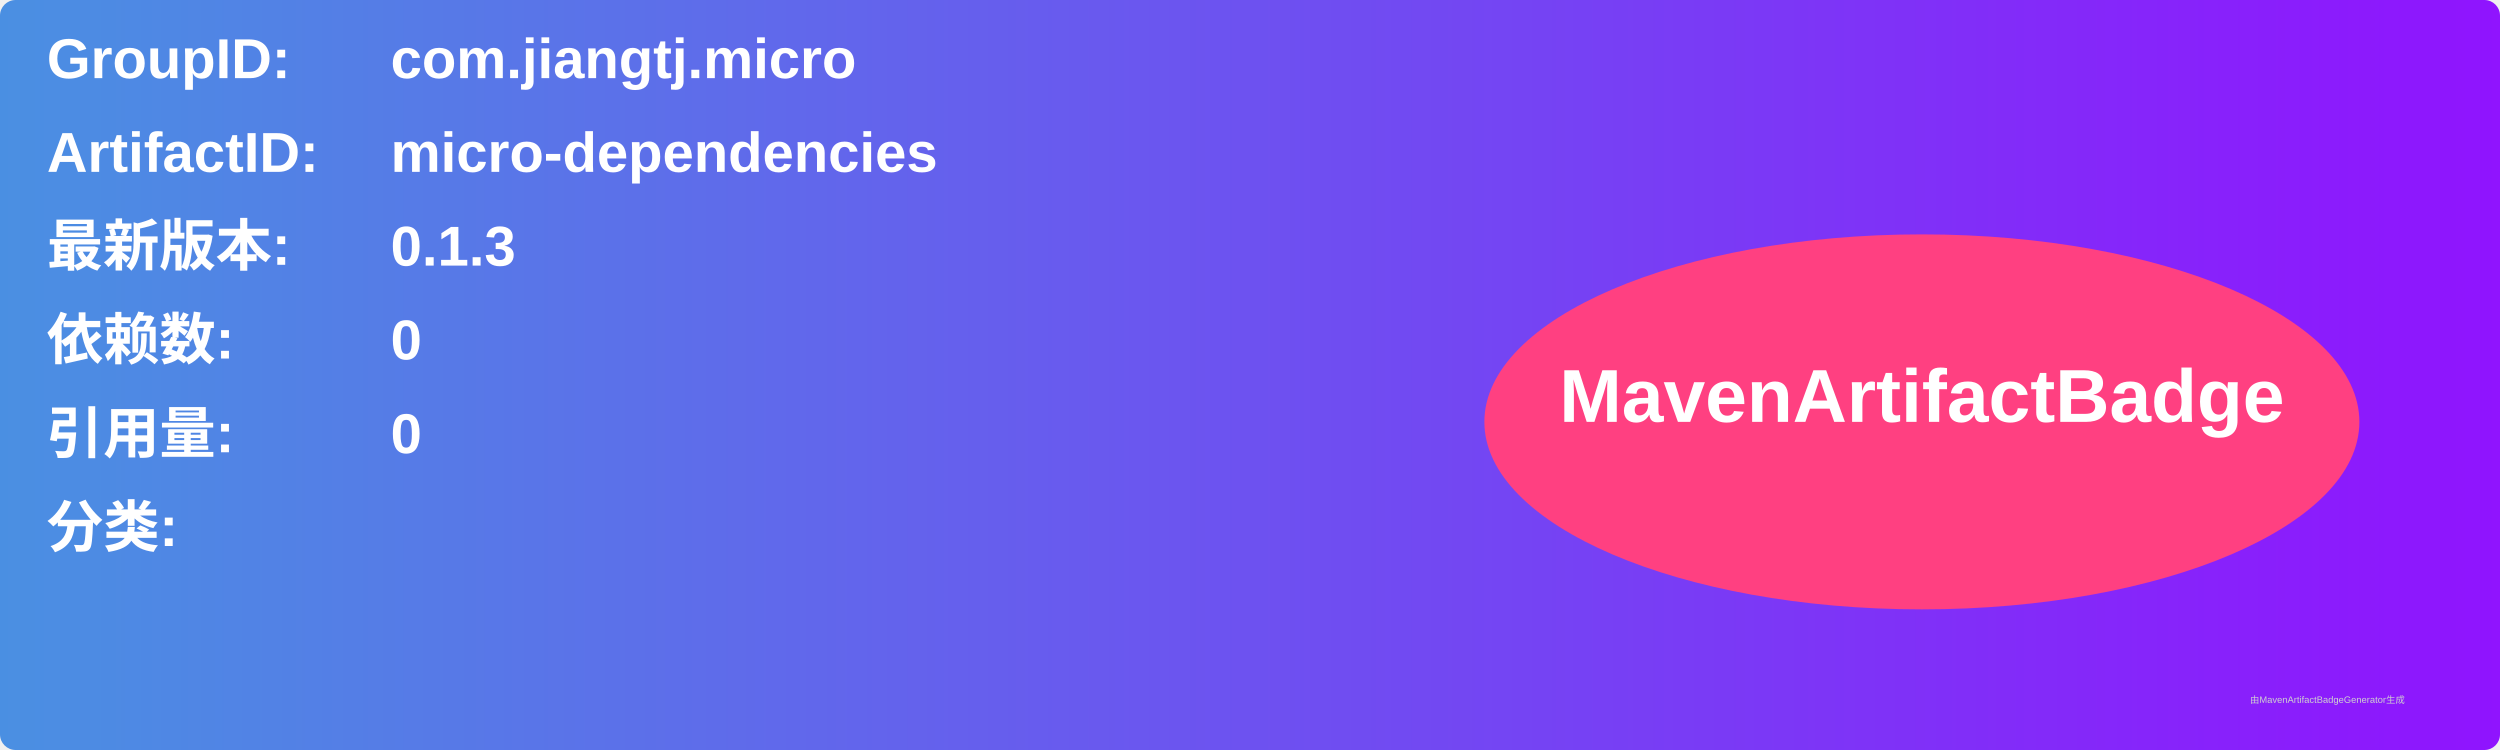
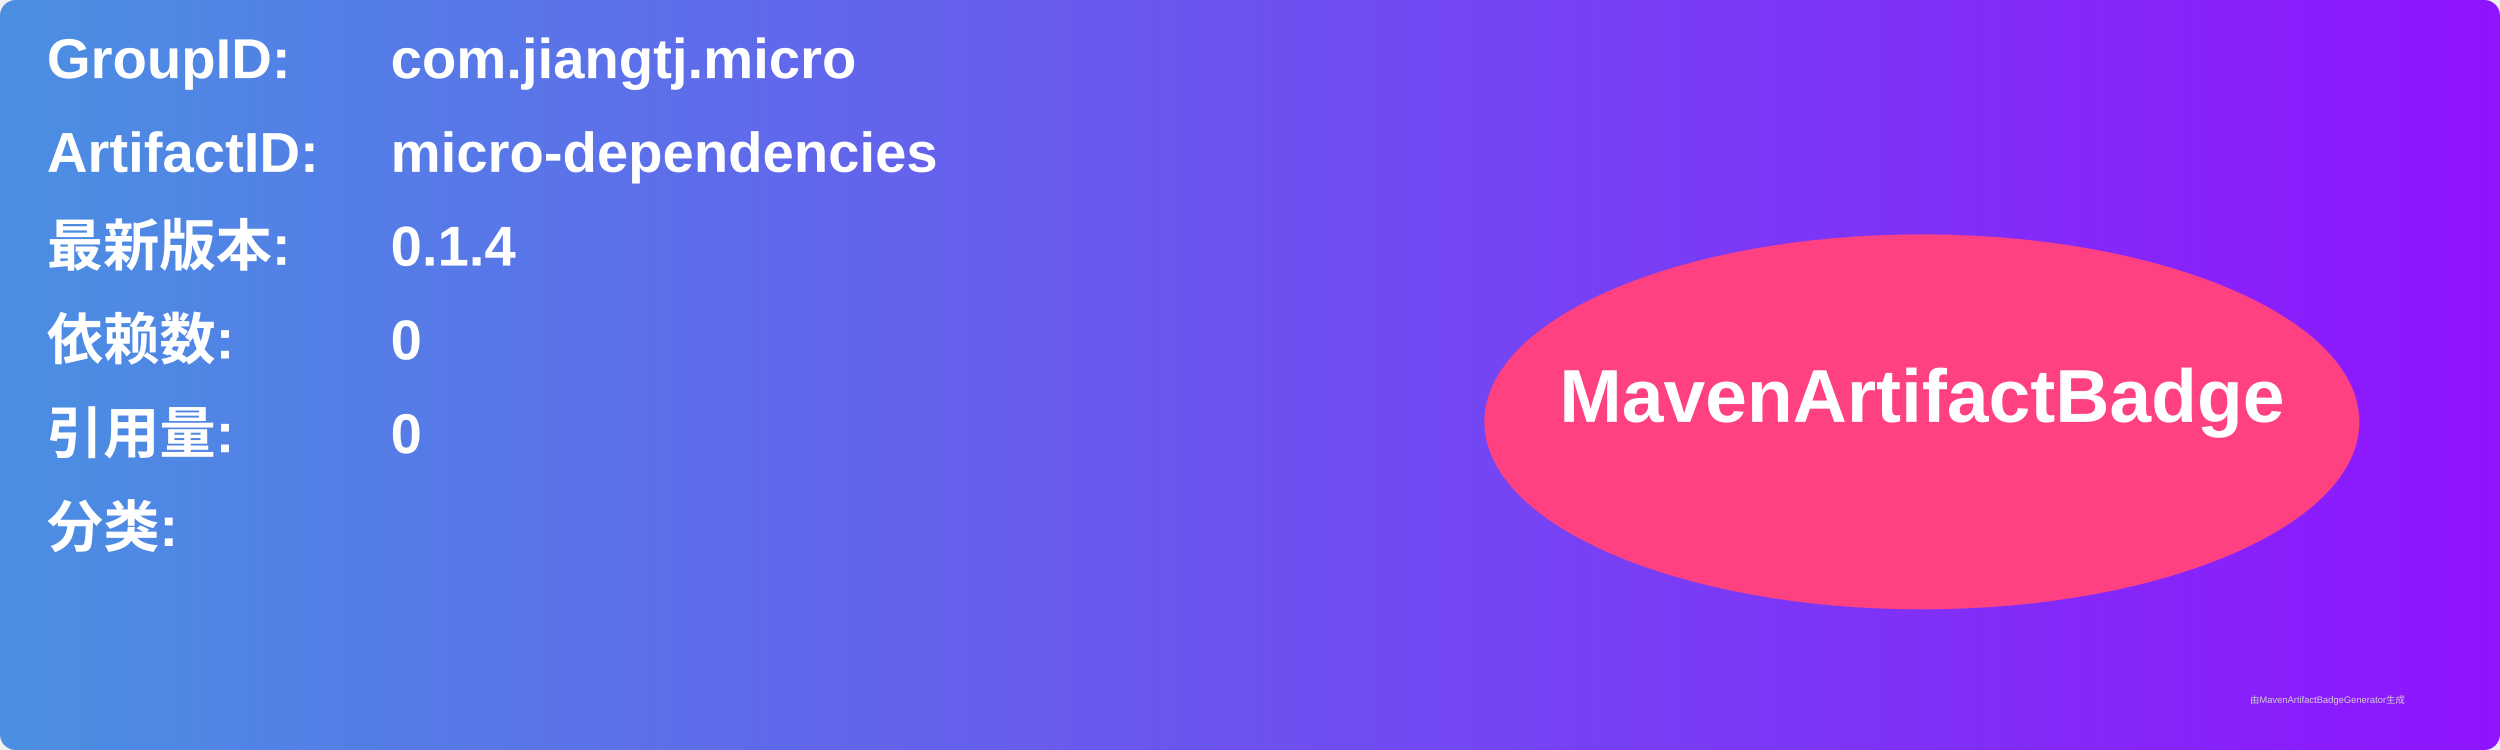
<svg xmlns="http://www.w3.org/2000/svg" width="800" height="240" viewBox="0 0 800 240">
  <linearGradient id="grad" x1="0%" y1="0%" x2="100%" y2="0%">
    <stop offset="0%" stop-color="#4a90e2" />
    <stop offset="100%" stop-color="#9013fe" />
  </linearGradient>
  <rect width="100%" height="100%" rx="5" ry="5" fill="url(#grad)" />
  <g transform="translate(15, 15)">
    <text x="0" y="10" font-family="Arial" font-size="18" fill="white" font-weight="bold" width="260">GroupID:</text>
    <text x="110" y="10" font-family="Arial" font-size="18" fill="white" font-weight="bold" width="460">com.jiangtj.micro</text>
    <text x="0" y="40" font-family="Arial" font-size="18" fill="white" font-weight="bold" width="260">ArtifactID:</text>
    <text x="110" y="40" font-family="Arial" font-size="18" fill="white" font-weight="bold" width="460">micro-dependencies</text>
    <text x="0" y="70" font-family="Arial" font-size="18" fill="white" font-weight="bold">最新版本:</text>
    <text x="110" y="70" font-family="Arial" font-size="18" fill="white" font-weight="bold">
-       <tspan font-weight="bold">0.1.3</tspan>
+       <tspan font-weight="bold">0.1.4</tspan>
    </text>
    <text x="0" y="100" font-family="Arial" font-size="18" fill="white" font-weight="bold">依赖数: </text>
    <text x="110" y="100" font-family="Arial" font-size="18" fill="white">
      <tspan font-weight="bold">0</tspan>
    </text>
    <text x="0" y="130" font-family="Arial" font-size="18" fill="white" font-weight="bold">引用量: </text>
    <text x="110" y="130" font-family="Arial" font-size="18" fill="white">
      <tspan font-weight="bold">0</tspan>
    </text>
    <text x="0" y="160" font-family="Arial" font-size="18" fill="white" font-weight="bold">分类:</text>
    <text x="10" y="190" font-family="Arial" font-size="10" fill="white">
      <tspan font-weight="bold" />
    </text>
    <ellipse cx="600" cy="120" rx="140" ry="60" fill="#ff4081" />
    <text x="600" y="120" text-anchor="middle" font-family="Arial" font-size="24" fill="white" font-weight="bold">MavenArtifactBadge</text>
  </g>
  <text x="720" y="225" font-family="Arial" font-size="3" fill="#d0d0d0">由MavenArtifactBadgeGenerator生成</text>
</svg>
